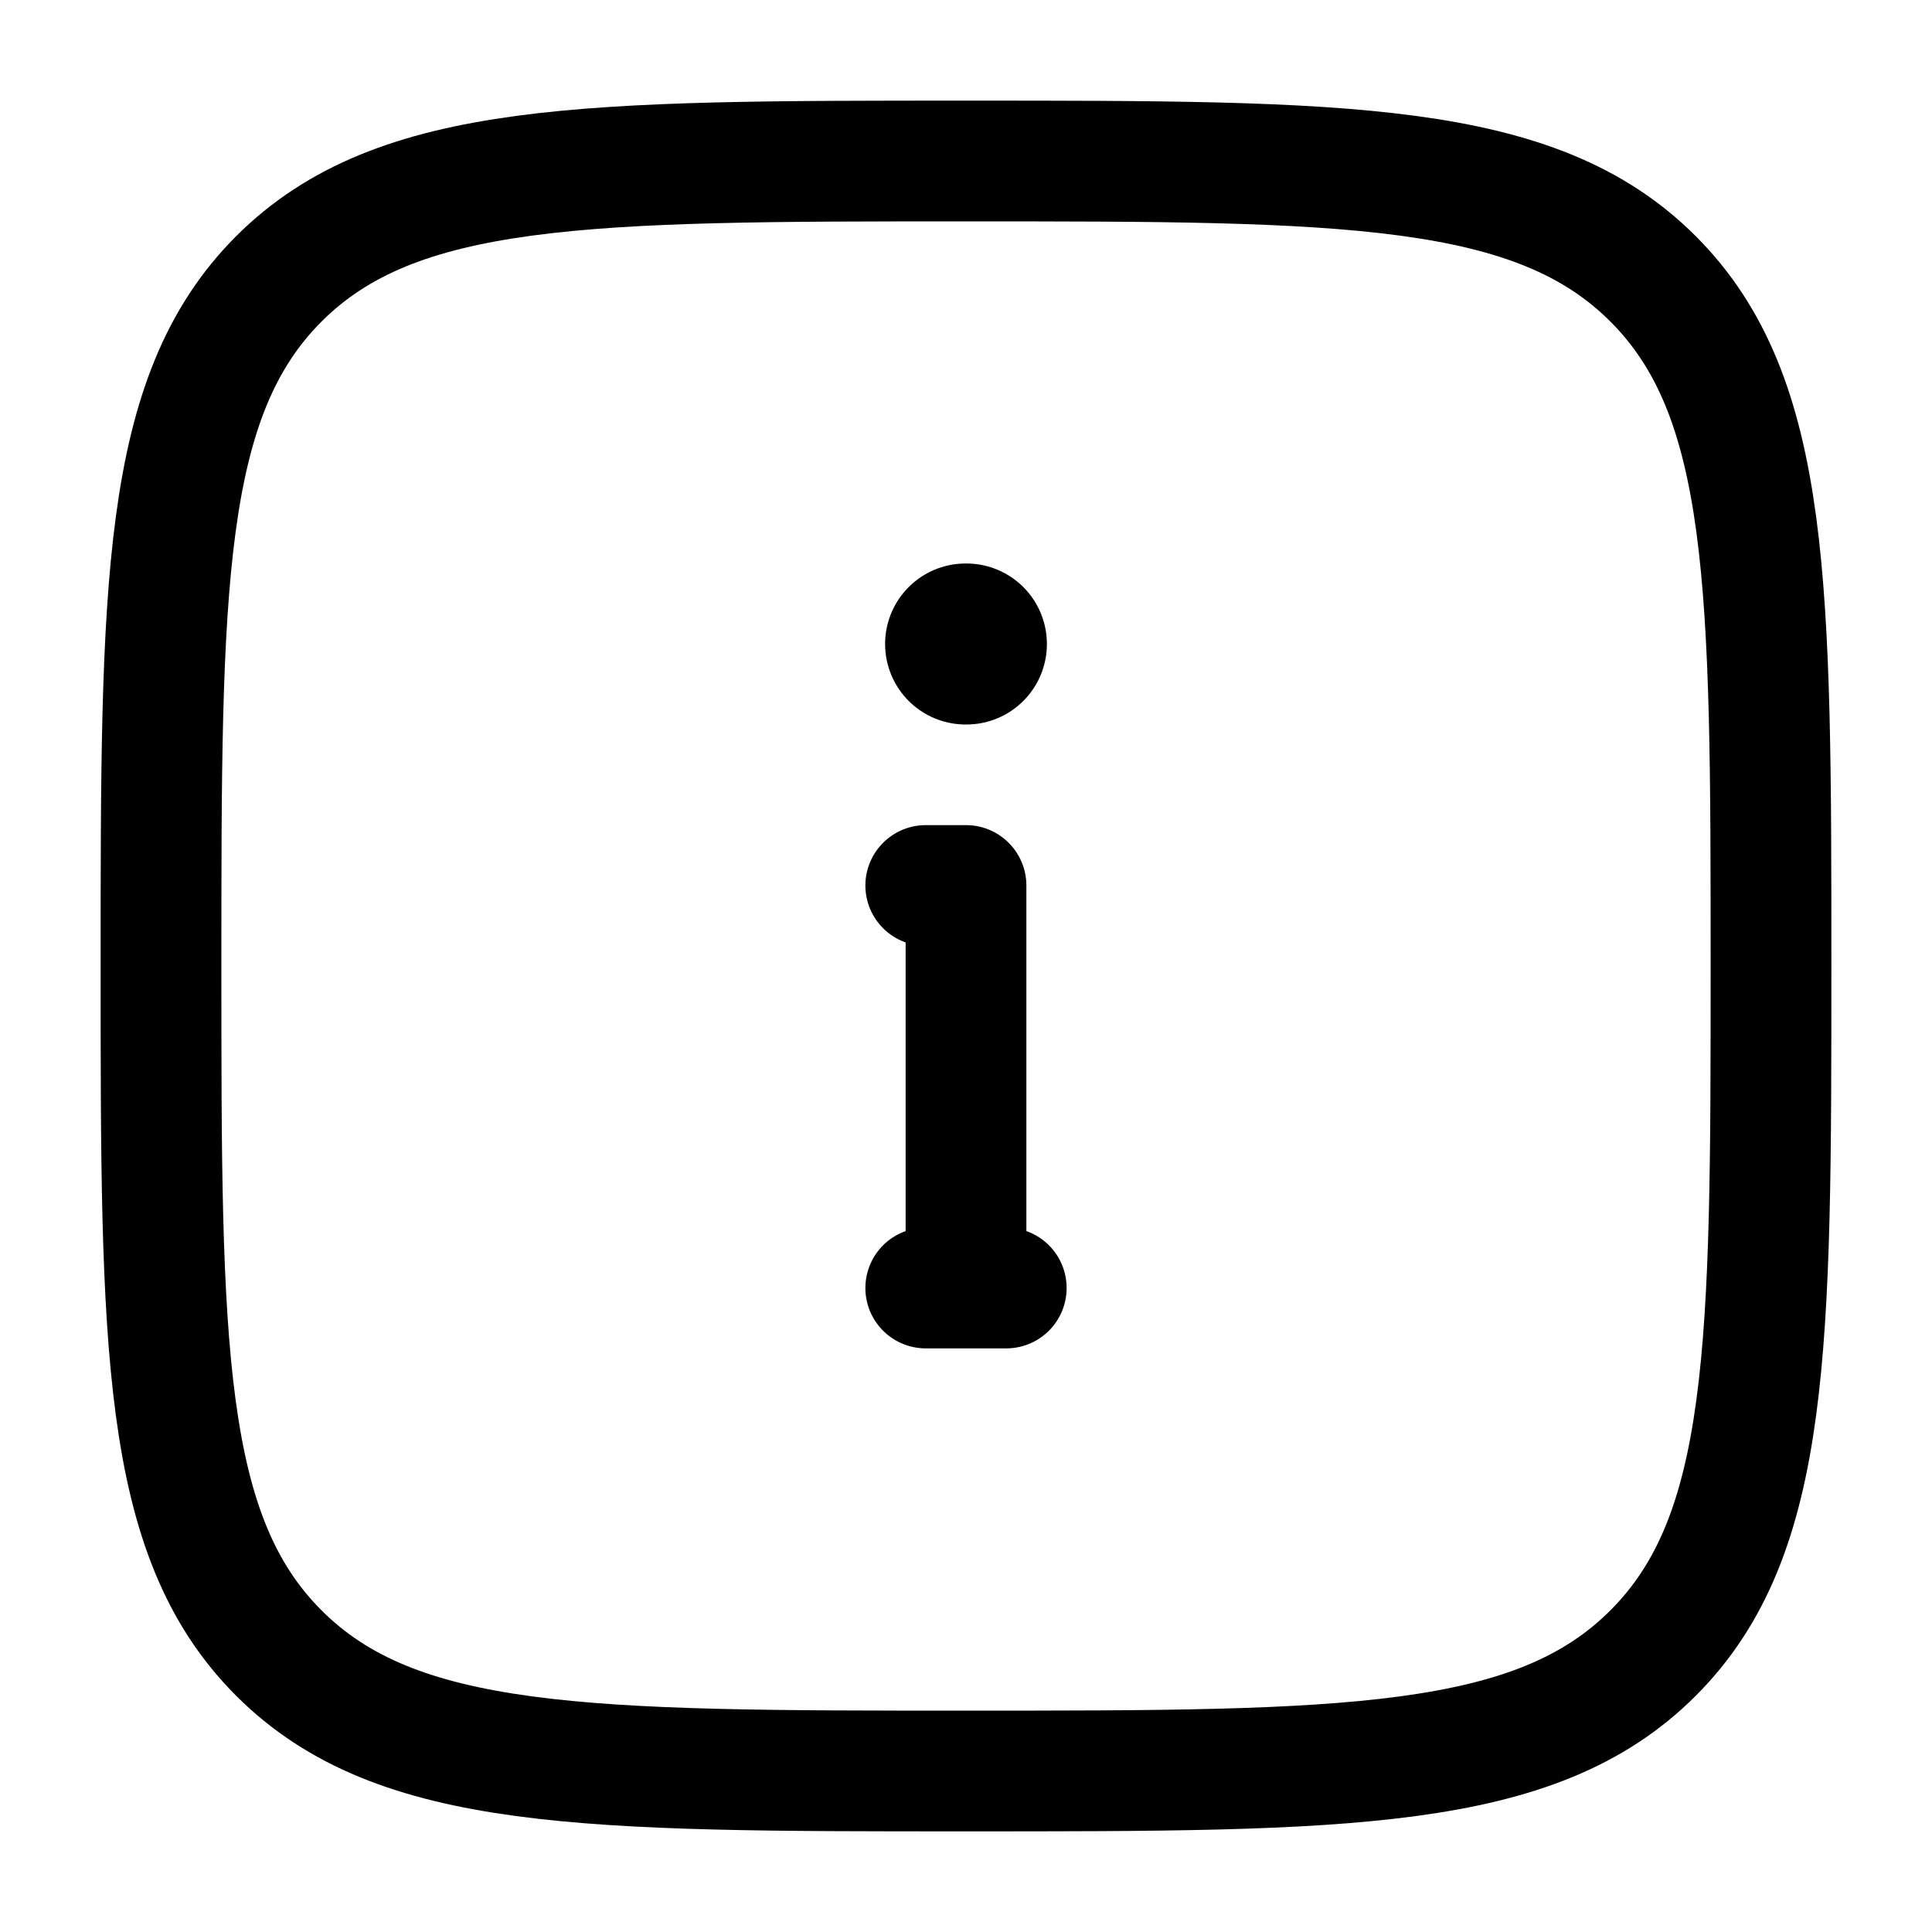
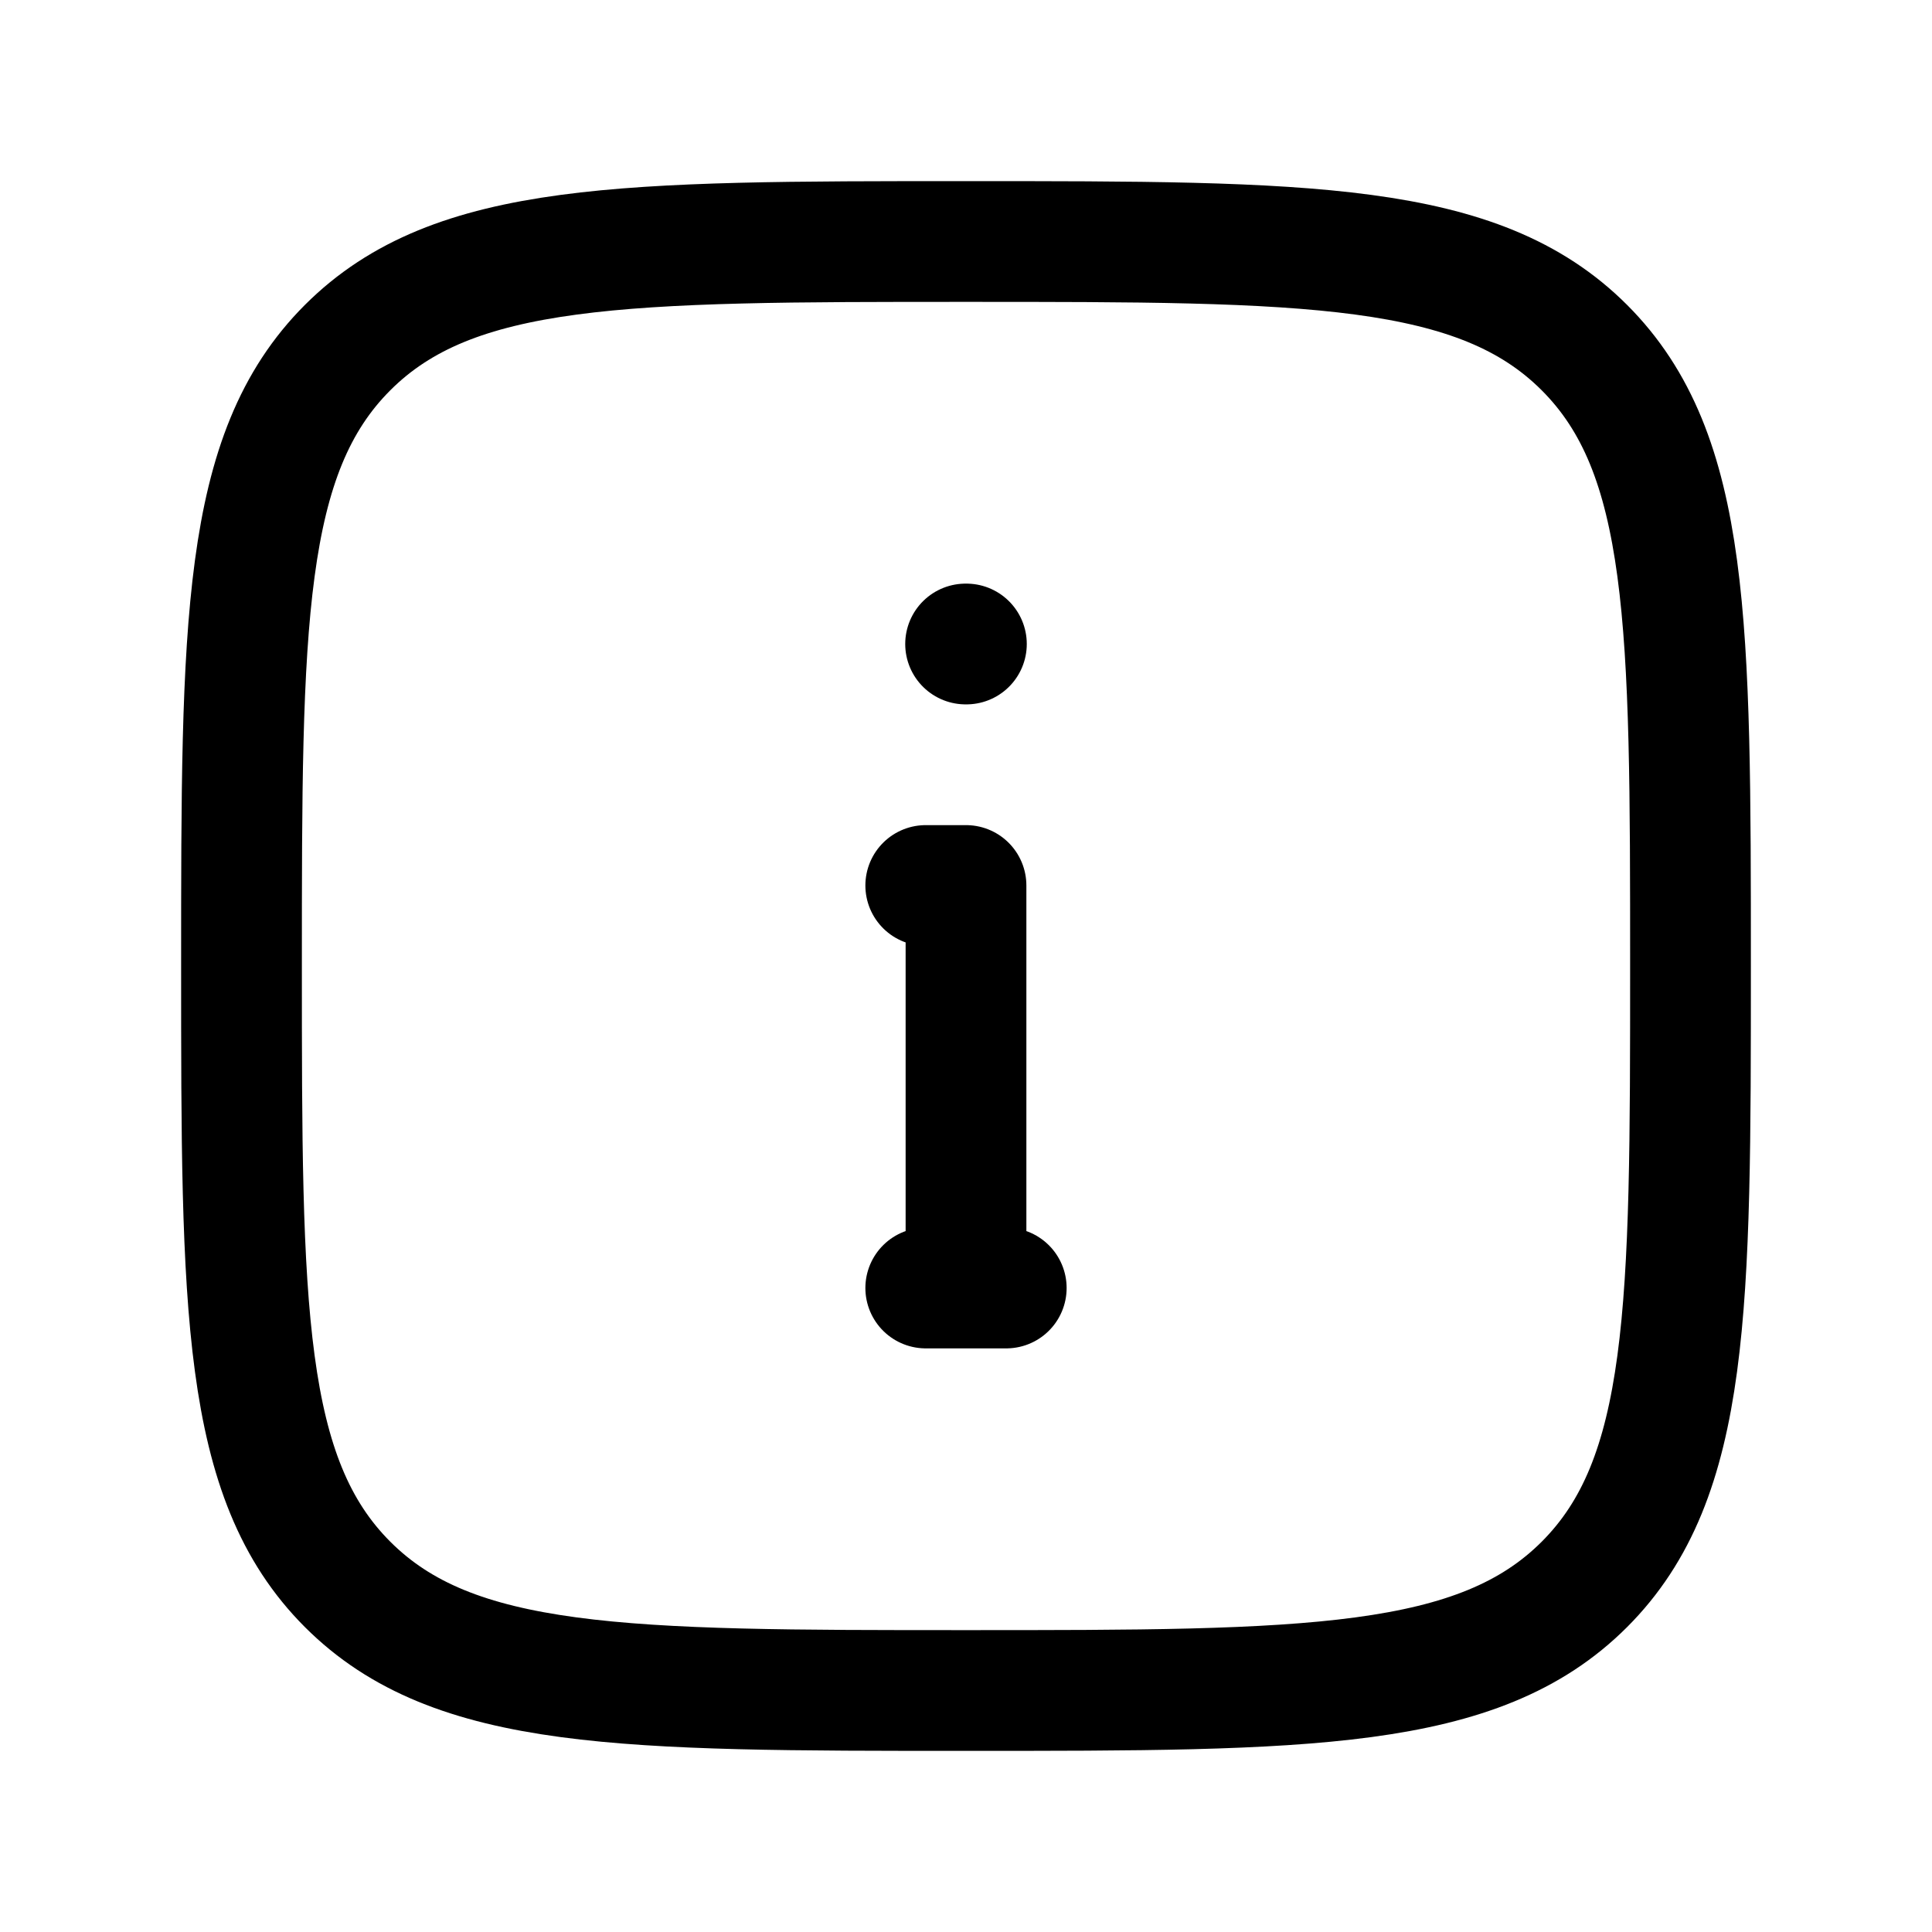
<svg xmlns="http://www.w3.org/2000/svg" width="24" height="24" fill="none" viewBox="0 0 24 24" stroke-width="1.5" stroke-linecap="round" stroke-linejoin="round" stroke="currentColor">
-   <path d="M12 16v-5h-.5m0 5h1" />
-   <path stroke-width="2" d="M11.995 8h.01" />
-   <path d="M2 12c0-4.714 0-7.071 1.464-8.536C4.93 2 7.286 2 12 2c4.714 0 7.071 0 8.535 1.464C22 4.93 22 7.286 22 12c0 4.714 0 7.071-1.465 8.535C19.072 22 16.714 22 12 22s-7.071 0-8.536-1.465C2 19.072 2 16.714 2 12Z" />
+   <path d="M12 16v-5h-.5m0 5h1m-.505-8h.01" />
+   <path d="M3 12c0-4.243 0-6.364 1.318-7.682C5.636 3 7.758 3 12 3c4.243 0 6.364 0 7.682 1.318C21 5.636 21 7.758 21 12c0 4.243 0 6.364-1.318 7.682C18.364 21 16.242 21 12 21c-4.243 0-6.364 0-7.682-1.318C3 18.364 3 16.242 3 12Z" />
</svg>
